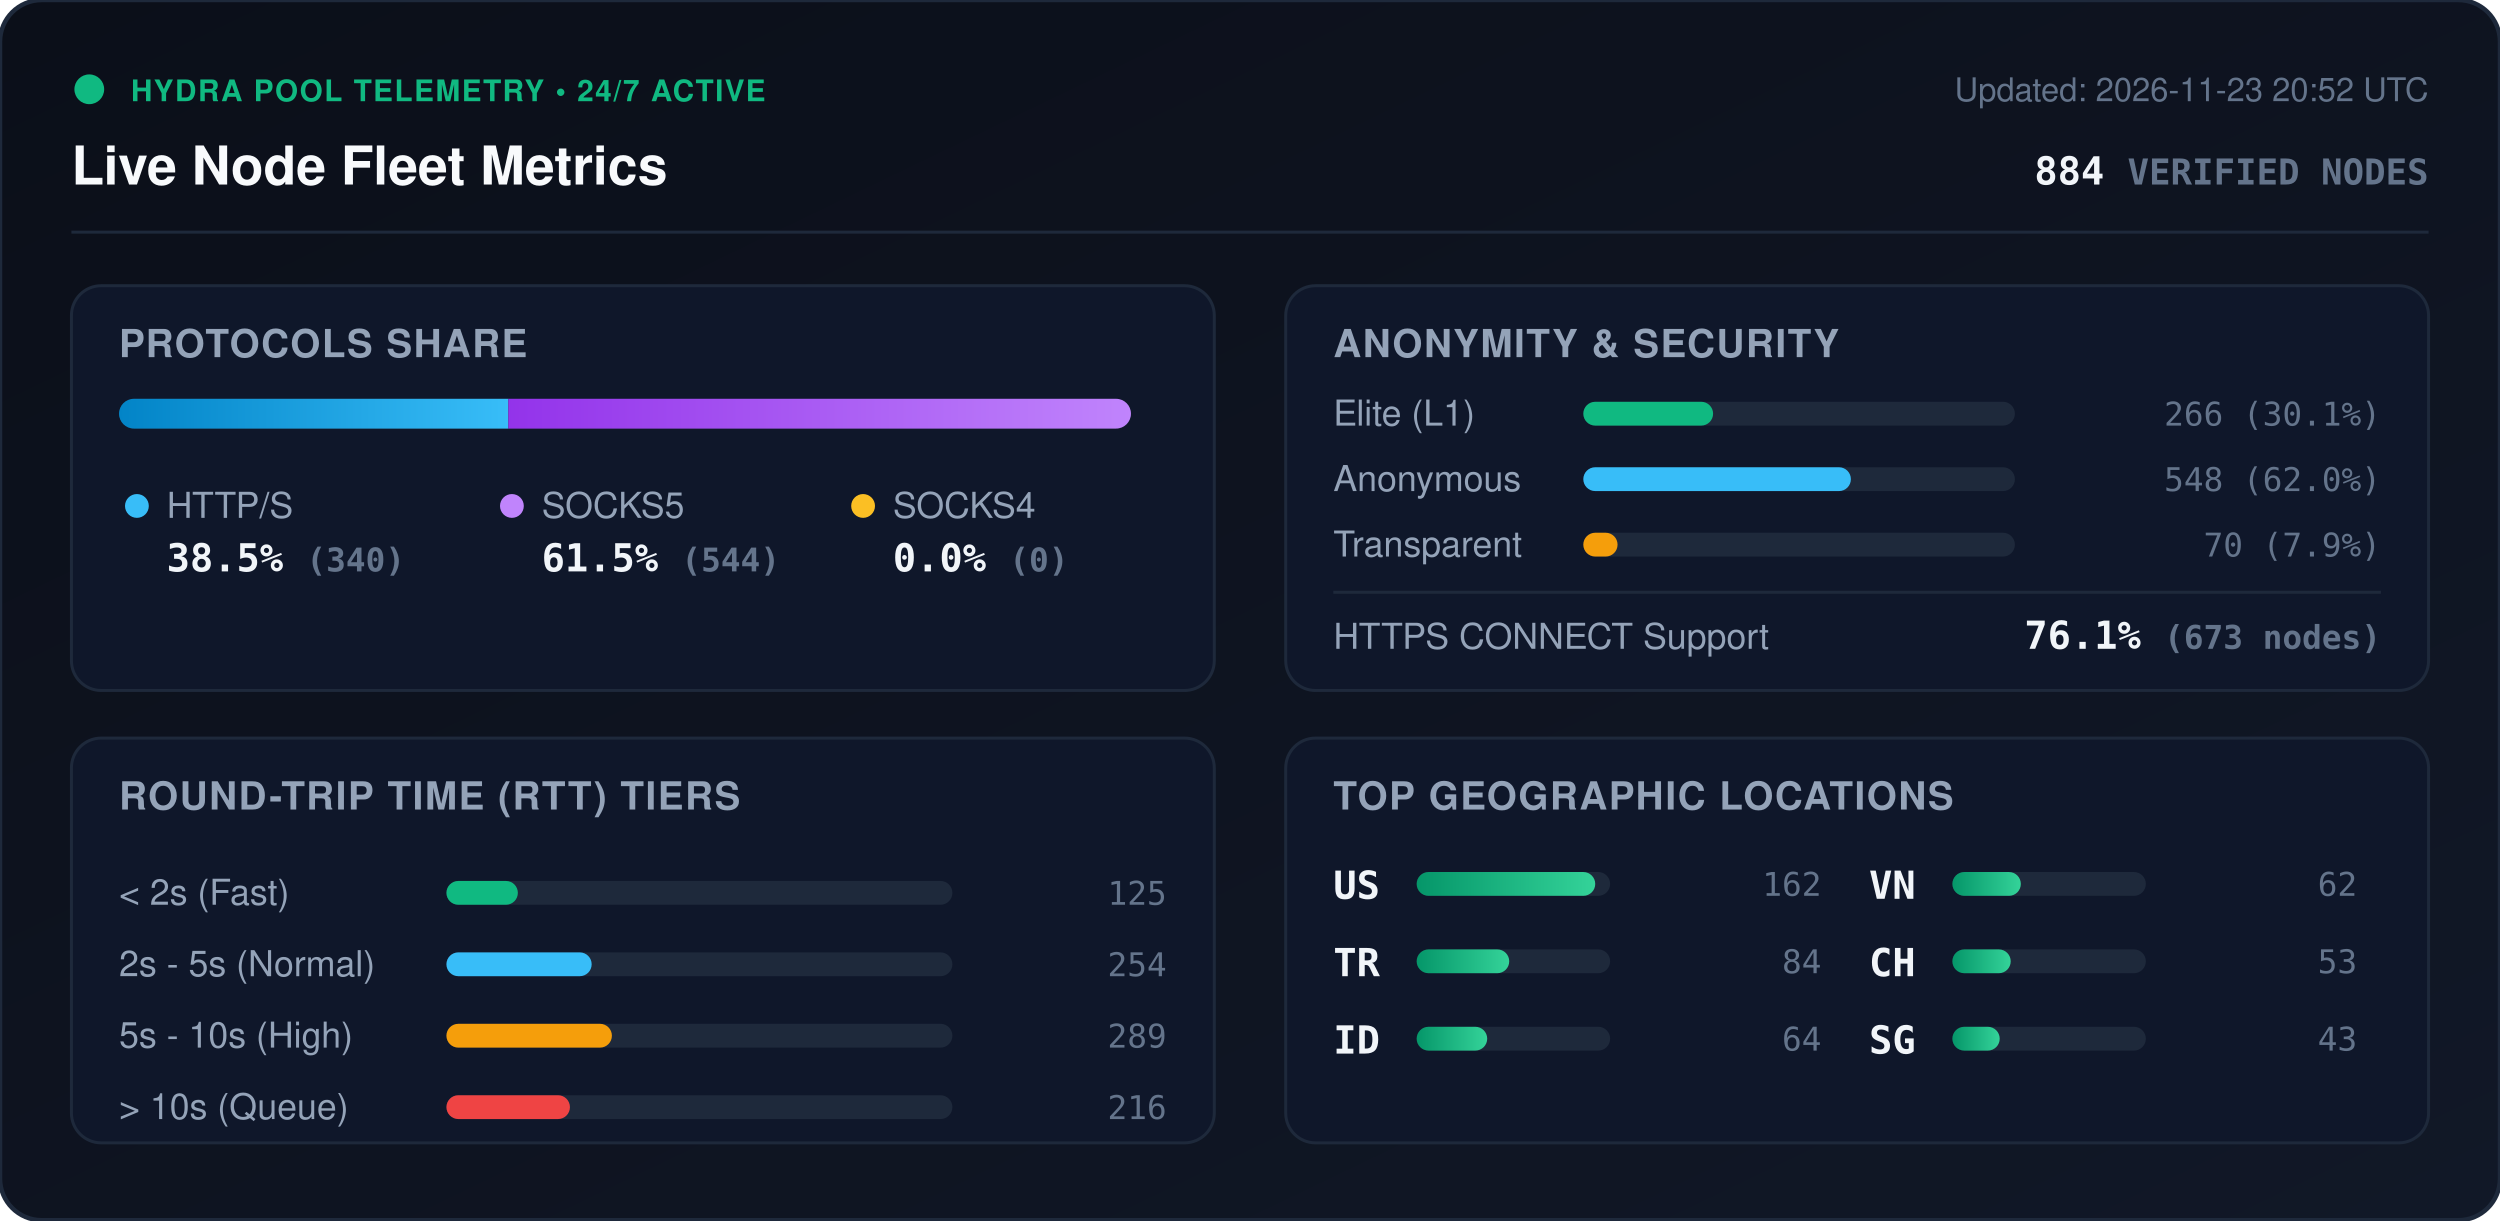
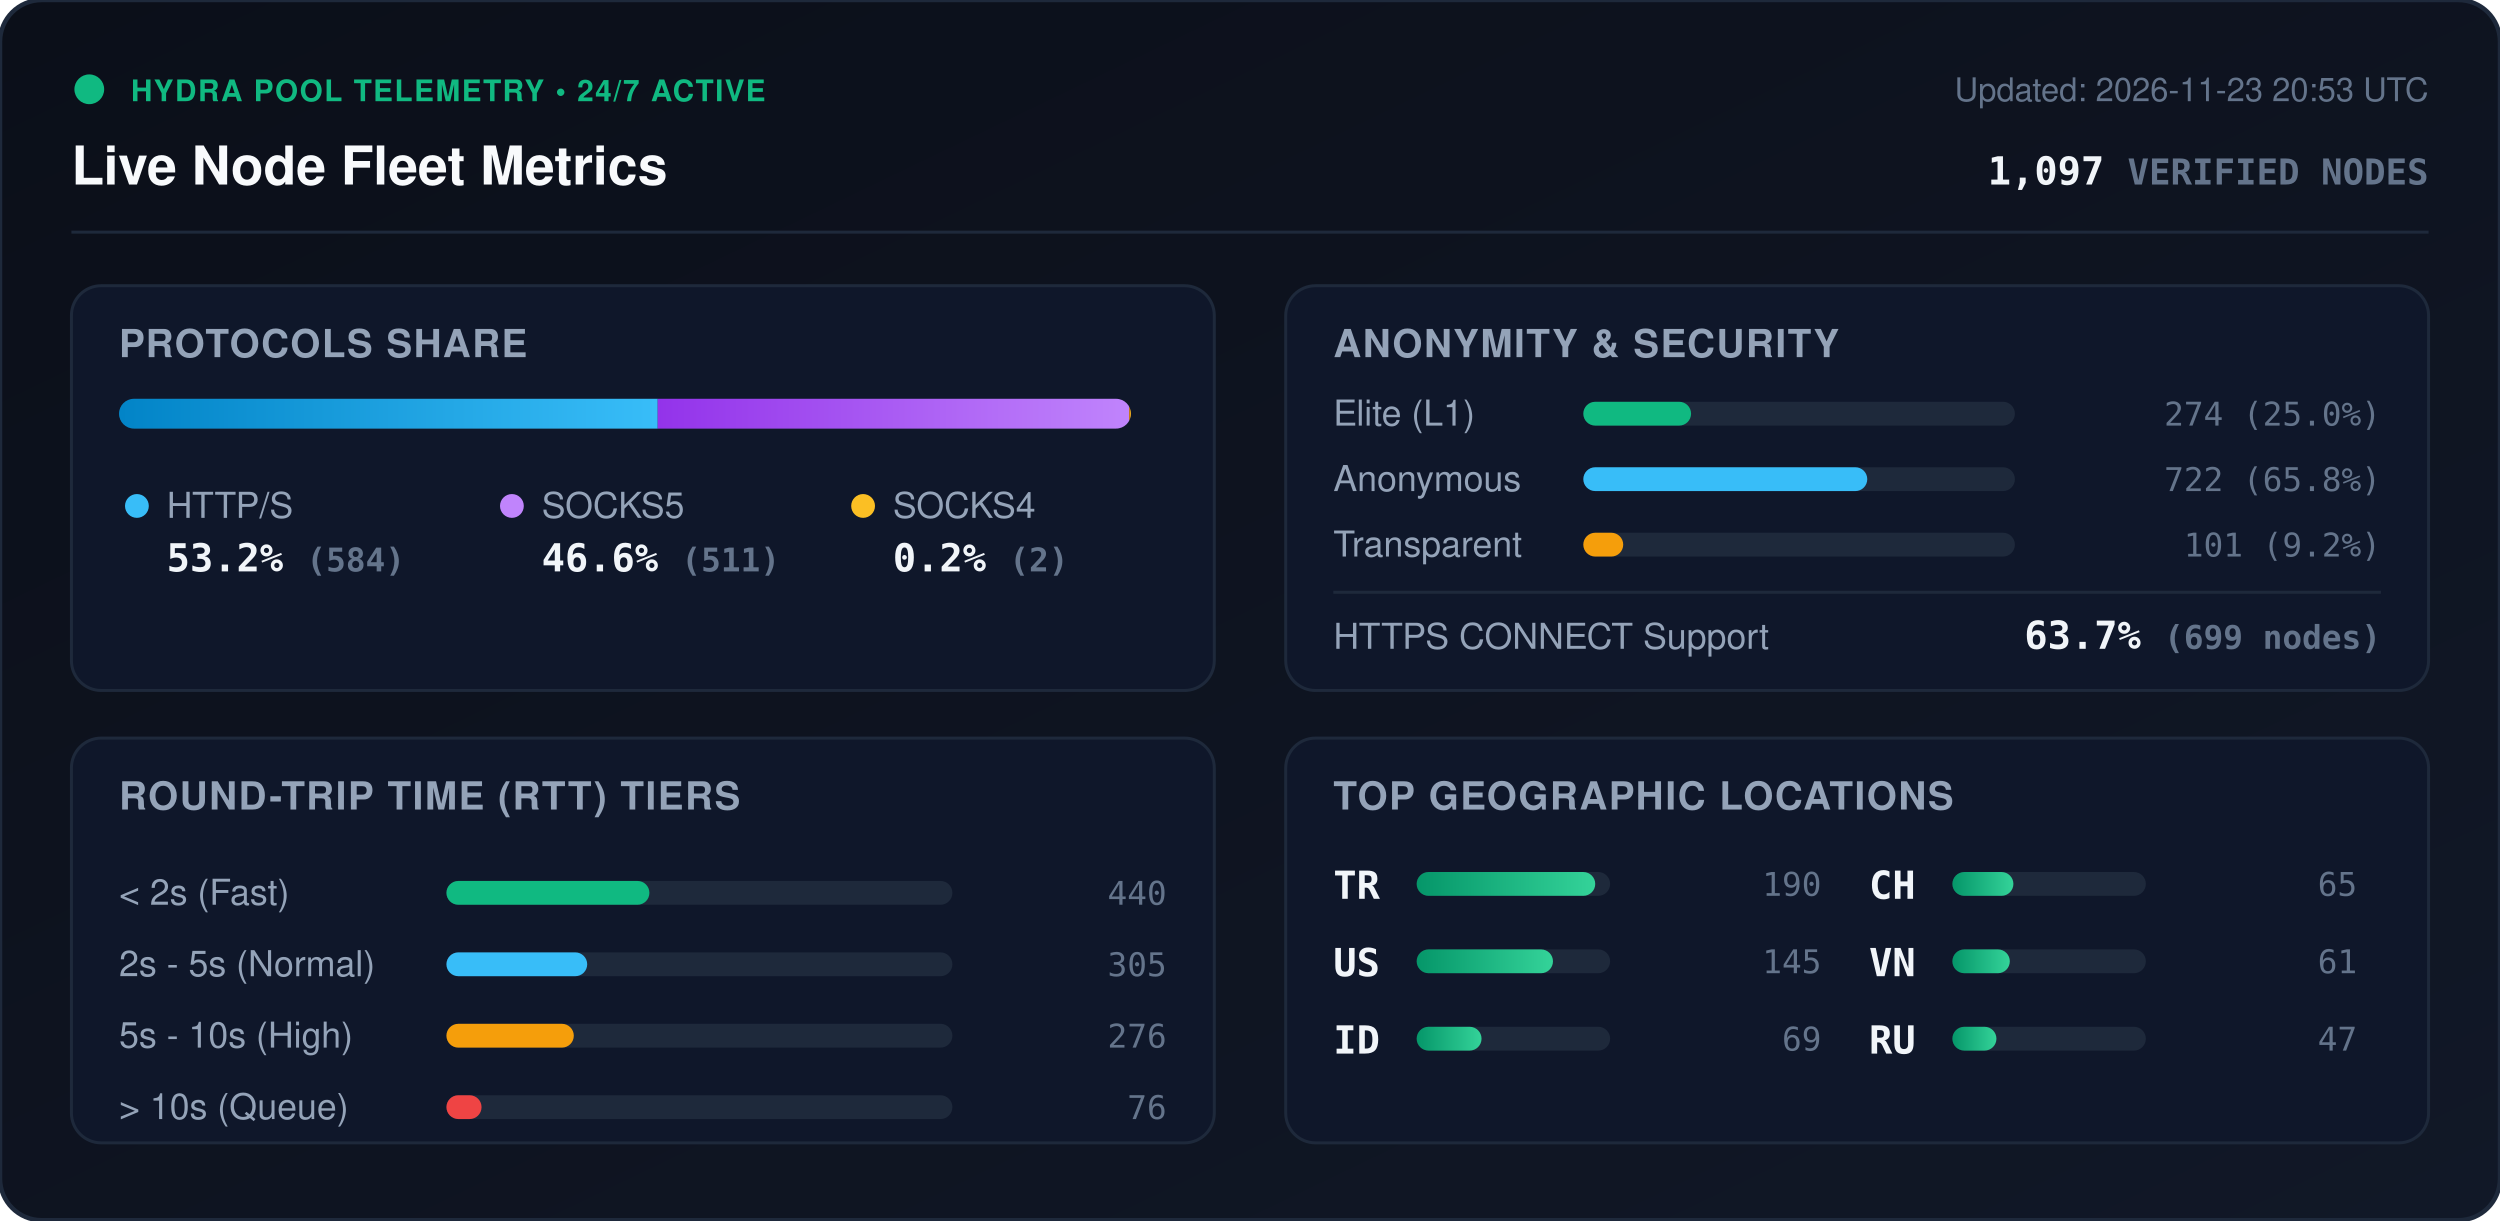
<svg xmlns="http://www.w3.org/2000/svg" viewBox="0 0 840 410" width="840" height="410" style="max-width: 100%; height: auto;">
  <defs>
    <linearGradient id="bg" x1="0%" y1="0%" x2="100%" y2="100%">
      <stop offset="0%" stop-color="#0b0f19" />
      <stop offset="100%" stop-color="#111827" />
    </linearGradient>
    <linearGradient id="bar-http" x1="0%" y1="0%" x2="100%" y2="0%">
      <stop offset="0%" stop-color="#0284c7" />
      <stop offset="100%" stop-color="#38bdf8" />
    </linearGradient>
    <linearGradient id="bar-socks5" x1="0%" y1="0%" x2="100%" y2="0%">
      <stop offset="0%" stop-color="#9333ea" />
      <stop offset="100%" stop-color="#c084fc" />
    </linearGradient>
    <linearGradient id="bar-socks4" x1="0%" y1="0%" x2="100%" y2="0%">
      <stop offset="0%" stop-color="#d97706" />
      <stop offset="100%" stop-color="#fbbf24" />
    </linearGradient>
    <linearGradient id="bar-green" x1="0%" y1="0%" x2="100%" y2="0%">
      <stop offset="0%" stop-color="#059669" />
      <stop offset="100%" stop-color="#34d399" />
    </linearGradient>
    <clipPath id="prog-track-clip">
      <rect width="340.0" height="10" rx="5" />
    </clipPath>
    <style>
      .title { font: 700 18px -apple-system, BlinkMacSystemFont, 'Segoe UI', Helvetica, Arial, sans-serif; fill: #f8fafc; }
      .sub { font: 500 11px -apple-system, BlinkMacSystemFont, 'Segoe UI', Helvetica, Arial, sans-serif; fill: #64748b; }
      .section-hdr { font: 600 13px -apple-system, BlinkMacSystemFont, 'Segoe UI', Helvetica, Arial, sans-serif; fill: #94a3b8; letter-spacing: 0.5px; }
      .metric-val { font: 700 13px -apple-system, BlinkMacSystemFont, 'Segoe UI', Helvetica, Arial, sans-serif; fill: #f1f5f9; }
      .metric-lbl { font: 500 12px -apple-system, BlinkMacSystemFont, 'Segoe UI', Helvetica, Arial, sans-serif; fill: #94a3b8; }
      .badge-txt { font: 700 10px -apple-system, BlinkMacSystemFont, 'Segoe UI', Helvetica, Arial, sans-serif; fill: #10b981; letter-spacing: 0.5px; }
      .mono { font-family: ui-monospace, SFMono-Regular, Menlo, Monaco, Consolas, monospace; }
      .pulse { animation: beacon 2s infinite ease-in-out; }
      @keyframes beacon { 0%, 100% { opacity: 1; } 50% { opacity: 0.35; } }
    </style>
  </defs>
  <rect width="840" height="410" rx="14" fill="url(#bg)" stroke="#1e293b" stroke-width="1.5" />
  <g transform="translate(24, 24)">
    <circle cx="6" cy="6" r="5" fill="#10b981" class="pulse" />
    <text x="20" y="10" class="badge-txt">HYDRA POOL TELEMETRY • 24/7 ACTIVE</text>
    <text x="0" y="38" class="title">Live Node Fleet Metrics</text>
-     <text x="792" y="10" text-anchor="end" class="sub">Updated: 2026-11-23 20:52 UTC</text>
-     <text x="792" y="38" text-anchor="end" class="metric-val mono" fill="#38bdf8">884 <tspan font-size="12" fill="#64748b">VERIFIED NODES</tspan>
+     <text x="792" y="10" text-anchor="end" class="sub">Updated: 2026-11-23 20:53 UTC</text>
+     <text x="792" y="38" text-anchor="end" class="metric-val mono" fill="#38bdf8">1,097 <tspan font-size="12" fill="#64748b">VERIFIED NODES</tspan>
    </text>
  </g>
  <line x1="24" y1="78" x2="816" y2="78" stroke="#1e293b" stroke-width="1" />
  <g transform="translate(24, 96)">
    <rect width="384" height="136" rx="10" fill="#0f172a" stroke="#1e293b" />
    <text x="16" y="24" class="section-hdr">PROTOCOLS SHARE</text>
    <g transform="translate(16, 38)">
      <rect width="340.0" height="10" rx="5" fill="#1e293b" />
      <g clip-path="url(#prog-track-clip)">
-         <rect x="0" width="130.8" height="10" fill="url(#bar-http)" />
-         <rect x="130.8" width="209.2" height="10" fill="url(#bar-socks5)" />
-         <rect x="340.0" width="0.0" height="10" fill="url(#bar-socks4)" />
+         <rect x="0" width="181.0" height="10" fill="url(#bar-http)" />
+         <rect x="181.0" width="158.4" height="10" fill="url(#bar-socks5)" />
+         <rect x="339.4" width="0.6" height="10" fill="url(#bar-socks4)" />
      </g>
    </g>
    <g transform="translate(16, 68)">
      <circle cx="6" cy="6" r="4" fill="#38bdf8" />
      <text x="16" y="10" class="metric-lbl">HTTP/S</text>
-       <text x="16" y="28" class="metric-val mono">38.5% <tspan font-size="11" fill="#64748b">(340)</tspan>
+       <text x="16" y="28" class="metric-val mono">53.2% <tspan font-size="11" fill="#64748b">(584)</tspan>
      </text>
      <circle cx="132" cy="6" r="4" fill="#c084fc" />
      <text x="142" y="10" class="metric-lbl">SOCKS5</text>
-       <text x="142" y="28" class="metric-val mono">61.5% <tspan font-size="11" fill="#64748b">(544)</tspan>
+       <text x="142" y="28" class="metric-val mono">46.6% <tspan font-size="11" fill="#64748b">(511)</tspan>
      </text>
      <circle cx="250" cy="6" r="4" fill="#fbbf24" />
      <text x="260" y="10" class="metric-lbl">SOCKS4</text>
-       <text x="260" y="28" class="metric-val mono">0.0% <tspan font-size="11" fill="#64748b">(0)</tspan>
+       <text x="260" y="28" class="metric-val mono">0.2% <tspan font-size="11" fill="#64748b">(2)</tspan>
      </text>
    </g>
  </g>
  <g transform="translate(432, 96)">
    <rect width="384" height="136" rx="10" fill="#0f172a" stroke="#1e293b" />
    <text x="16" y="24" class="section-hdr">ANONYMITY &amp; SECURITY</text>
    <text x="16" y="47" class="metric-lbl">Elite (L1)</text>
    <rect x="100" y="39" width="145.0" height="8" rx="4" fill="#1e293b" />
-     <rect x="100" y="39" width="43.6" height="8" rx="4" fill="#10b981" />
-     <text x="368" y="47" text-anchor="end" class="mono sub" fill="#e2e8f0">266 (30.1%)</text>
+     <rect x="100" y="39" width="36.2" height="8" rx="4" fill="#10b981" />
+     <text x="368" y="47" text-anchor="end" class="mono sub" fill="#e2e8f0">274 (25.0%)</text>
    <text x="16" y="69" class="metric-lbl">Anonymous</text>
    <rect x="100" y="61" width="145.0" height="8" rx="4" fill="#1e293b" />
-     <rect x="100" y="61" width="89.9" height="8" rx="4" fill="#38bdf8" />
-     <text x="368" y="69" text-anchor="end" class="mono sub" fill="#e2e8f0">548 (62.0%)</text>
+     <rect x="100" y="61" width="95.4" height="8" rx="4" fill="#38bdf8" />
+     <text x="368" y="69" text-anchor="end" class="mono sub" fill="#e2e8f0">722 (65.8%)</text>
    <text x="16" y="91" class="metric-lbl">Transparent</text>
    <rect x="100" y="83" width="145.0" height="8" rx="4" fill="#1e293b" />
-     <rect x="100" y="83" width="11.5" height="8" rx="4" fill="#f59e0b" />
-     <text x="368" y="91" text-anchor="end" class="mono sub" fill="#e2e8f0">70 (7.9%)</text>
+     <rect x="100" y="83" width="13.4" height="8" rx="4" fill="#f59e0b" />
+     <text x="368" y="91" text-anchor="end" class="mono sub" fill="#e2e8f0">101 (9.2%)</text>
    <line x1="16" y1="103" x2="368" y2="103" stroke="#1e293b" stroke-width="1" />
    <text x="16" y="122" class="metric-lbl">HTTPS CONNECT Support</text>
-     <text x="368" y="122" text-anchor="end" class="metric-val mono" fill="#34d399">76.1% <tspan font-size="11" fill="#64748b">(673 nodes)</tspan>
+     <text x="368" y="122" text-anchor="end" class="metric-val mono" fill="#34d399">63.7% <tspan font-size="11" fill="#64748b">(699 nodes)</tspan>
    </text>
  </g>
  <g transform="translate(24, 248)">
    <rect width="384" height="136" rx="10" fill="#0f172a" stroke="#1e293b" />
    <text x="16" y="24" class="section-hdr">ROUND-TRIP TIME (RTT) TIERS</text>
    <g transform="translate(16, 42)">
      <text x="0" y="14" class="metric-lbl">&lt; 2s (Fast)</text>
      <rect x="110" y="6" width="170" height="8" rx="4" fill="#1e293b" />
-       <rect x="110" y="6" width="24.0" height="8" rx="4" fill="#10b981" />
-       <text x="352" y="14" text-anchor="end" class="mono sub">125</text>
+       <rect x="110" y="6" width="68.2" height="8" rx="4" fill="#10b981" />
+       <text x="352" y="14" text-anchor="end" class="mono sub">440</text>
      <text x="0" y="38" class="metric-lbl">2s - 5s (Normal)</text>
      <rect x="110" y="30" width="170" height="8" rx="4" fill="#1e293b" />
-       <rect x="110" y="30" width="48.8" height="8" rx="4" fill="#38bdf8" />
-       <text x="352" y="38" text-anchor="end" class="mono sub">254</text>
+       <rect x="110" y="30" width="47.3" height="8" rx="4" fill="#38bdf8" />
+       <text x="352" y="38" text-anchor="end" class="mono sub">305</text>
      <text x="0" y="62" class="metric-lbl">5s - 10s (High)</text>
      <rect x="110" y="54" width="170" height="8" rx="4" fill="#1e293b" />
-       <rect x="110" y="54" width="55.6" height="8" rx="4" fill="#f59e0b" />
-       <text x="352" y="62" text-anchor="end" class="mono sub">289</text>
+       <rect x="110" y="54" width="42.8" height="8" rx="4" fill="#f59e0b" />
+       <text x="352" y="62" text-anchor="end" class="mono sub">276</text>
      <text x="0" y="86" class="metric-lbl">&gt; 10s (Queue)</text>
      <rect x="110" y="78" width="170" height="8" rx="4" fill="#1e293b" />
-       <rect x="110" y="78" width="41.5" height="8" rx="4" fill="#ef4444" />
-       <text x="352" y="86" text-anchor="end" class="mono sub">216</text>
+       <rect x="110" y="78" width="11.8" height="8" rx="4" fill="#ef4444" />
+       <text x="352" y="86" text-anchor="end" class="mono sub">76</text>
    </g>
  </g>
  <g transform="translate(432, 248)">
    <rect width="384" height="136" rx="10" fill="#0f172a" stroke="#1e293b" />
    <text x="16" y="24" class="section-hdr">TOP GEOGRAPHIC LOCATIONS</text>
    <g transform="translate(16, 42)">
      <g transform="translate(0, 0)">
+         <text x="0" y="12" class="mono metric-val" font-size="12">TR</text>
+         <rect x="28" y="3" width="65" height="8" rx="4" fill="#1e293b" />
+         <rect x="28" y="3" width="60.0" height="8" rx="4" fill="url(#bar-green)" />
+         <text x="164" y="11" text-anchor="end" class="mono sub">190</text>
+       </g>
+       <g transform="translate(0, 26)">
        <text x="0" y="12" class="mono metric-val" font-size="12">US</text>
        <rect x="28" y="3" width="65" height="8" rx="4" fill="#1e293b" />
-         <rect x="28" y="3" width="60.0" height="8" rx="4" fill="url(#bar-green)" />
-         <text x="164" y="11" text-anchor="end" class="mono sub">162</text>
-       </g>
-       <g transform="translate(0, 26)">
-         <text x="0" y="12" class="mono metric-val" font-size="12">TR</text>
-         <rect x="28" y="3" width="65" height="8" rx="4" fill="#1e293b" />
-         <rect x="28" y="3" width="31.1" height="8" rx="4" fill="url(#bar-green)" />
-         <text x="164" y="11" text-anchor="end" class="mono sub">84</text>
+         <rect x="28" y="3" width="45.8" height="8" rx="4" fill="url(#bar-green)" />
+         <text x="164" y="11" text-anchor="end" class="mono sub">145</text>
      </g>
      <g transform="translate(0, 52)">
        <text x="0" y="12" class="mono metric-val" font-size="12">ID</text>
        <rect x="28" y="3" width="65" height="8" rx="4" fill="#1e293b" />
-         <rect x="28" y="3" width="23.7" height="8" rx="4" fill="url(#bar-green)" />
-         <text x="164" y="11" text-anchor="end" class="mono sub">64</text>
+         <rect x="28" y="3" width="21.8" height="8" rx="4" fill="url(#bar-green)" />
+         <text x="164" y="11" text-anchor="end" class="mono sub">69</text>
      </g>
      <g transform="translate(180, 0)">
+         <text x="0" y="12" class="mono metric-val" font-size="12">CH</text>
+         <rect x="28" y="3" width="65" height="8" rx="4" fill="#1e293b" />
+         <rect x="28" y="3" width="20.5" height="8" rx="4" fill="url(#bar-green)" />
+         <text x="164" y="11" text-anchor="end" class="mono sub">65</text>
+       </g>
+       <g transform="translate(180, 26)">
        <text x="0" y="12" class="mono metric-val" font-size="12">VN</text>
        <rect x="28" y="3" width="65" height="8" rx="4" fill="#1e293b" />
-         <rect x="28" y="3" width="23.0" height="8" rx="4" fill="url(#bar-green)" />
-         <text x="164" y="11" text-anchor="end" class="mono sub">62</text>
-       </g>
-       <g transform="translate(180, 26)">
-         <text x="0" y="12" class="mono metric-val" font-size="12">CH</text>
-         <rect x="28" y="3" width="65" height="8" rx="4" fill="#1e293b" />
-         <rect x="28" y="3" width="19.6" height="8" rx="4" fill="url(#bar-green)" />
-         <text x="164" y="11" text-anchor="end" class="mono sub">53</text>
+         <rect x="28" y="3" width="19.3" height="8" rx="4" fill="url(#bar-green)" />
+         <text x="164" y="11" text-anchor="end" class="mono sub">61</text>
      </g>
      <g transform="translate(180, 52)">
-         <text x="0" y="12" class="mono metric-val" font-size="12">SG</text>
+         <text x="0" y="12" class="mono metric-val" font-size="12">RU</text>
        <rect x="28" y="3" width="65" height="8" rx="4" fill="#1e293b" />
-         <rect x="28" y="3" width="15.9" height="8" rx="4" fill="url(#bar-green)" />
-         <text x="164" y="11" text-anchor="end" class="mono sub">43</text>
+         <rect x="28" y="3" width="14.8" height="8" rx="4" fill="url(#bar-green)" />
+         <text x="164" y="11" text-anchor="end" class="mono sub">47</text>
      </g>
    </g>
  </g>
</svg>
